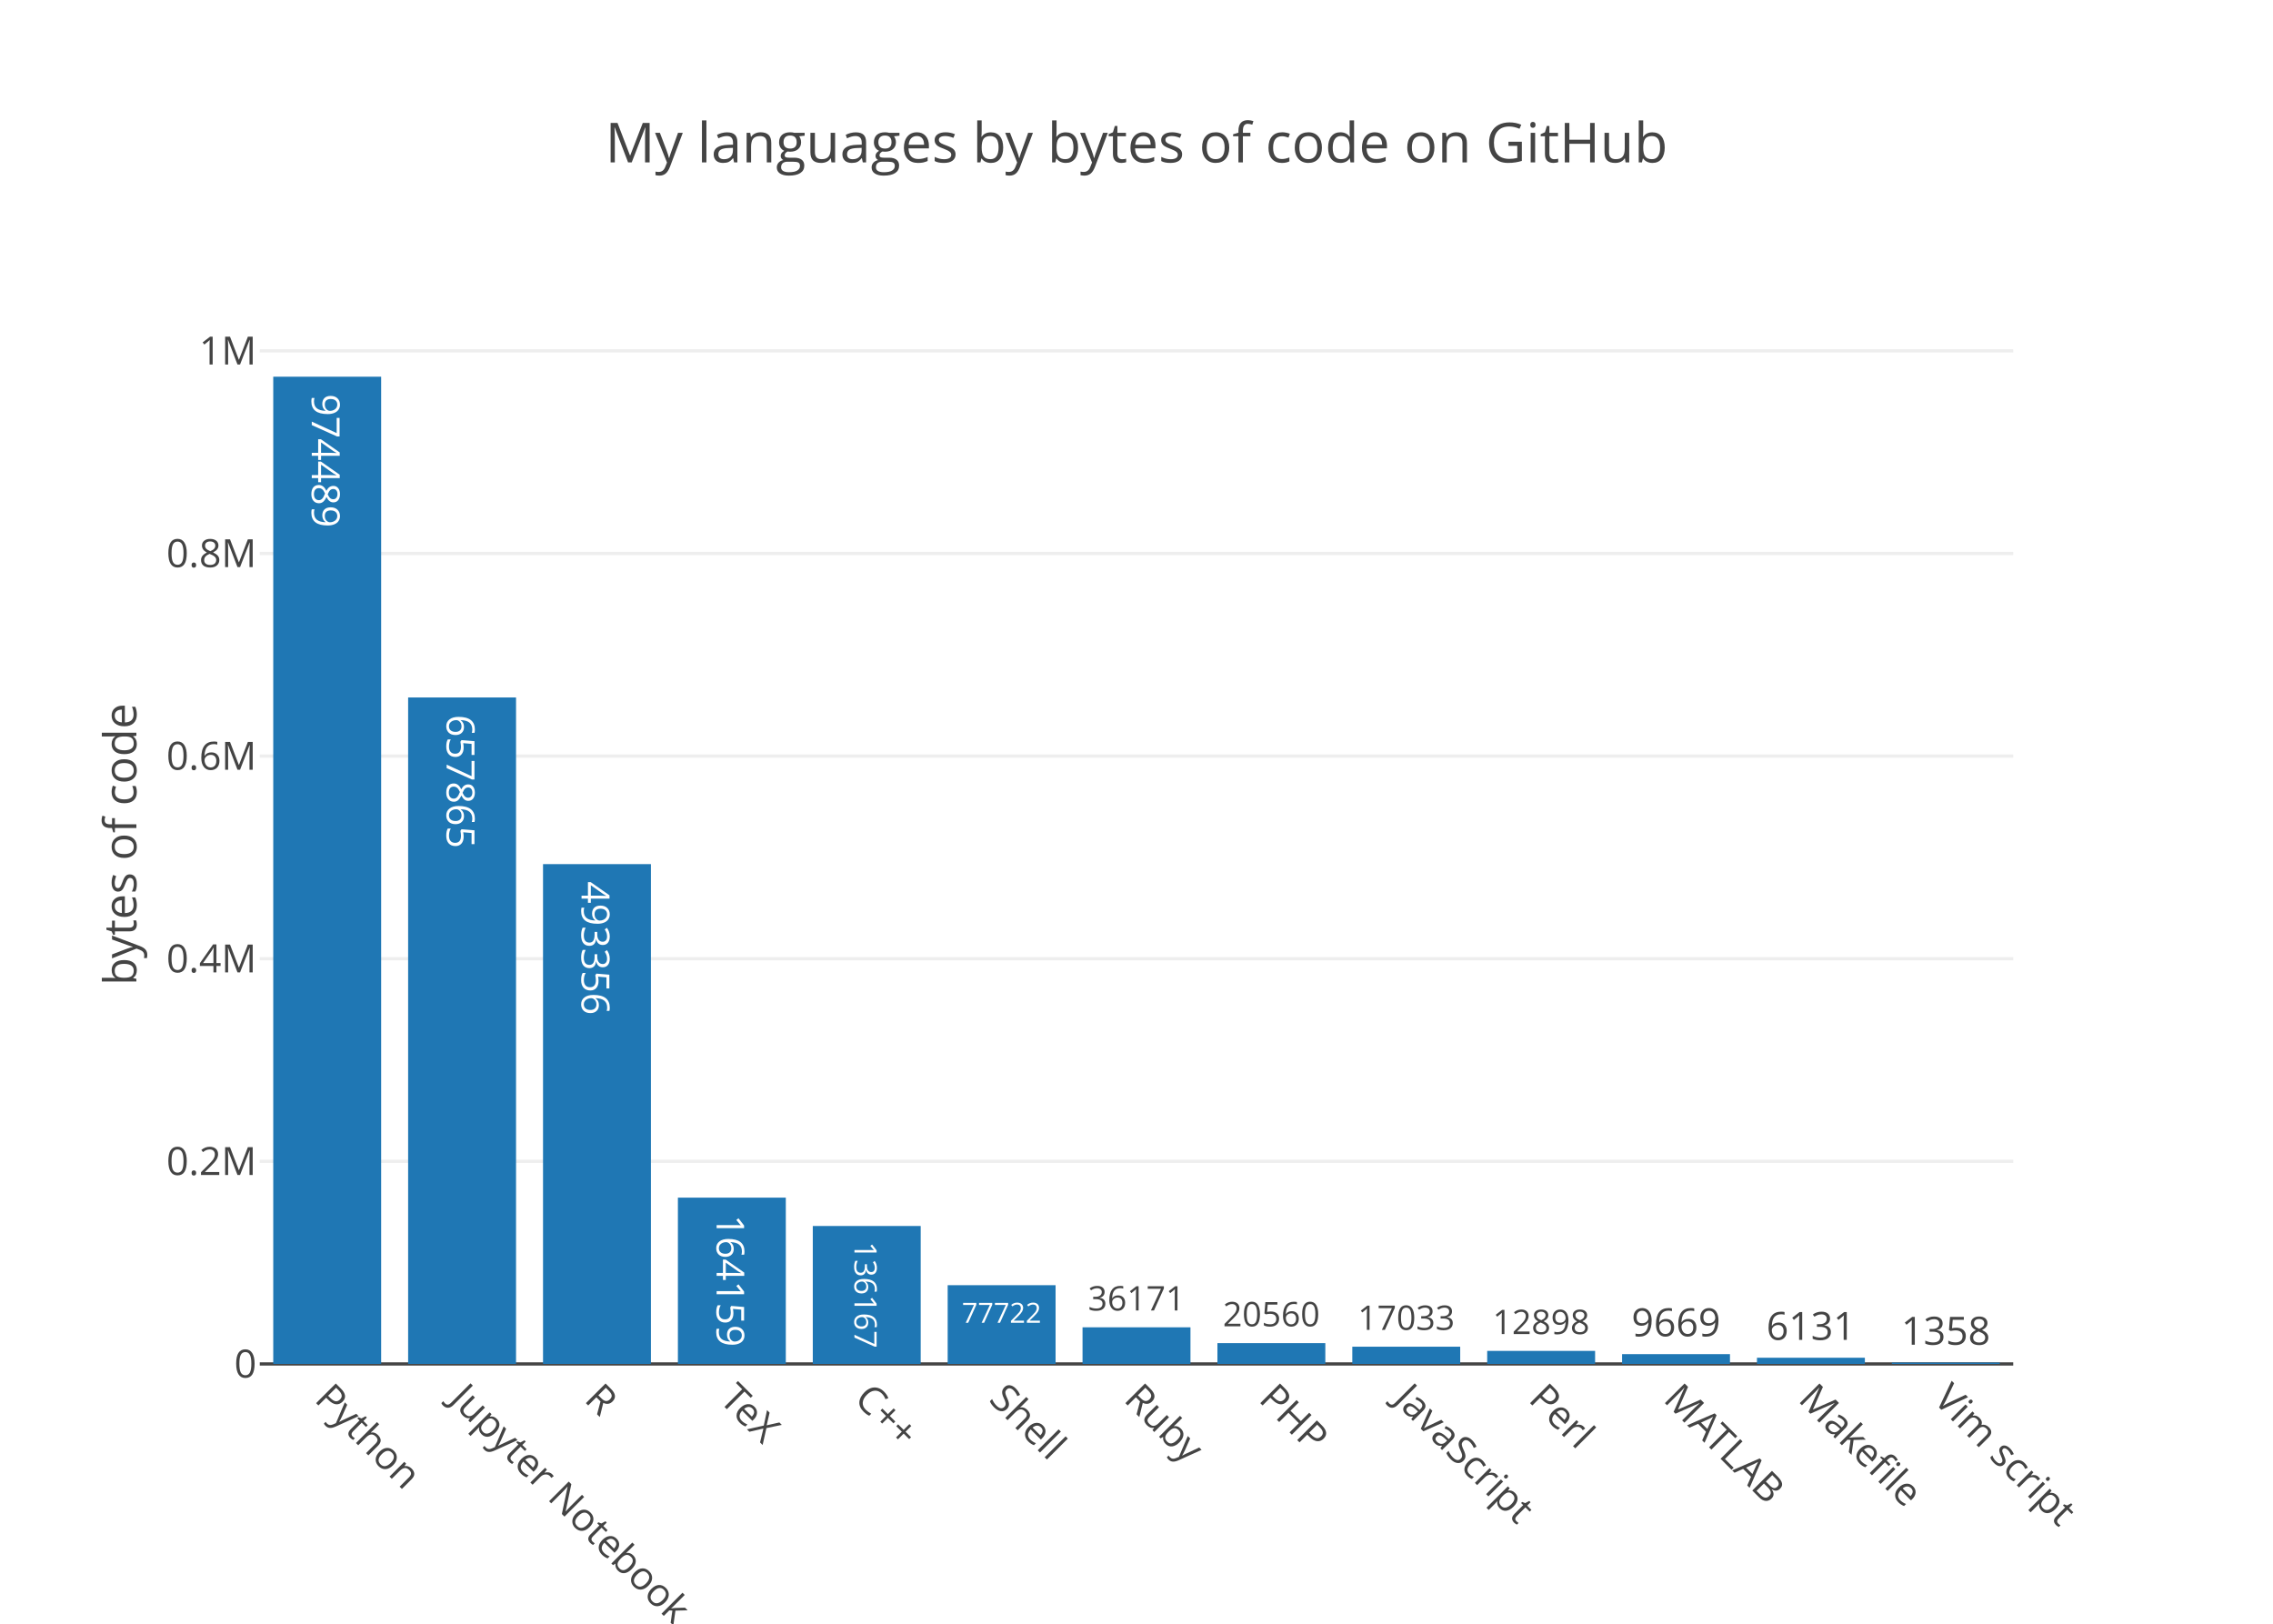
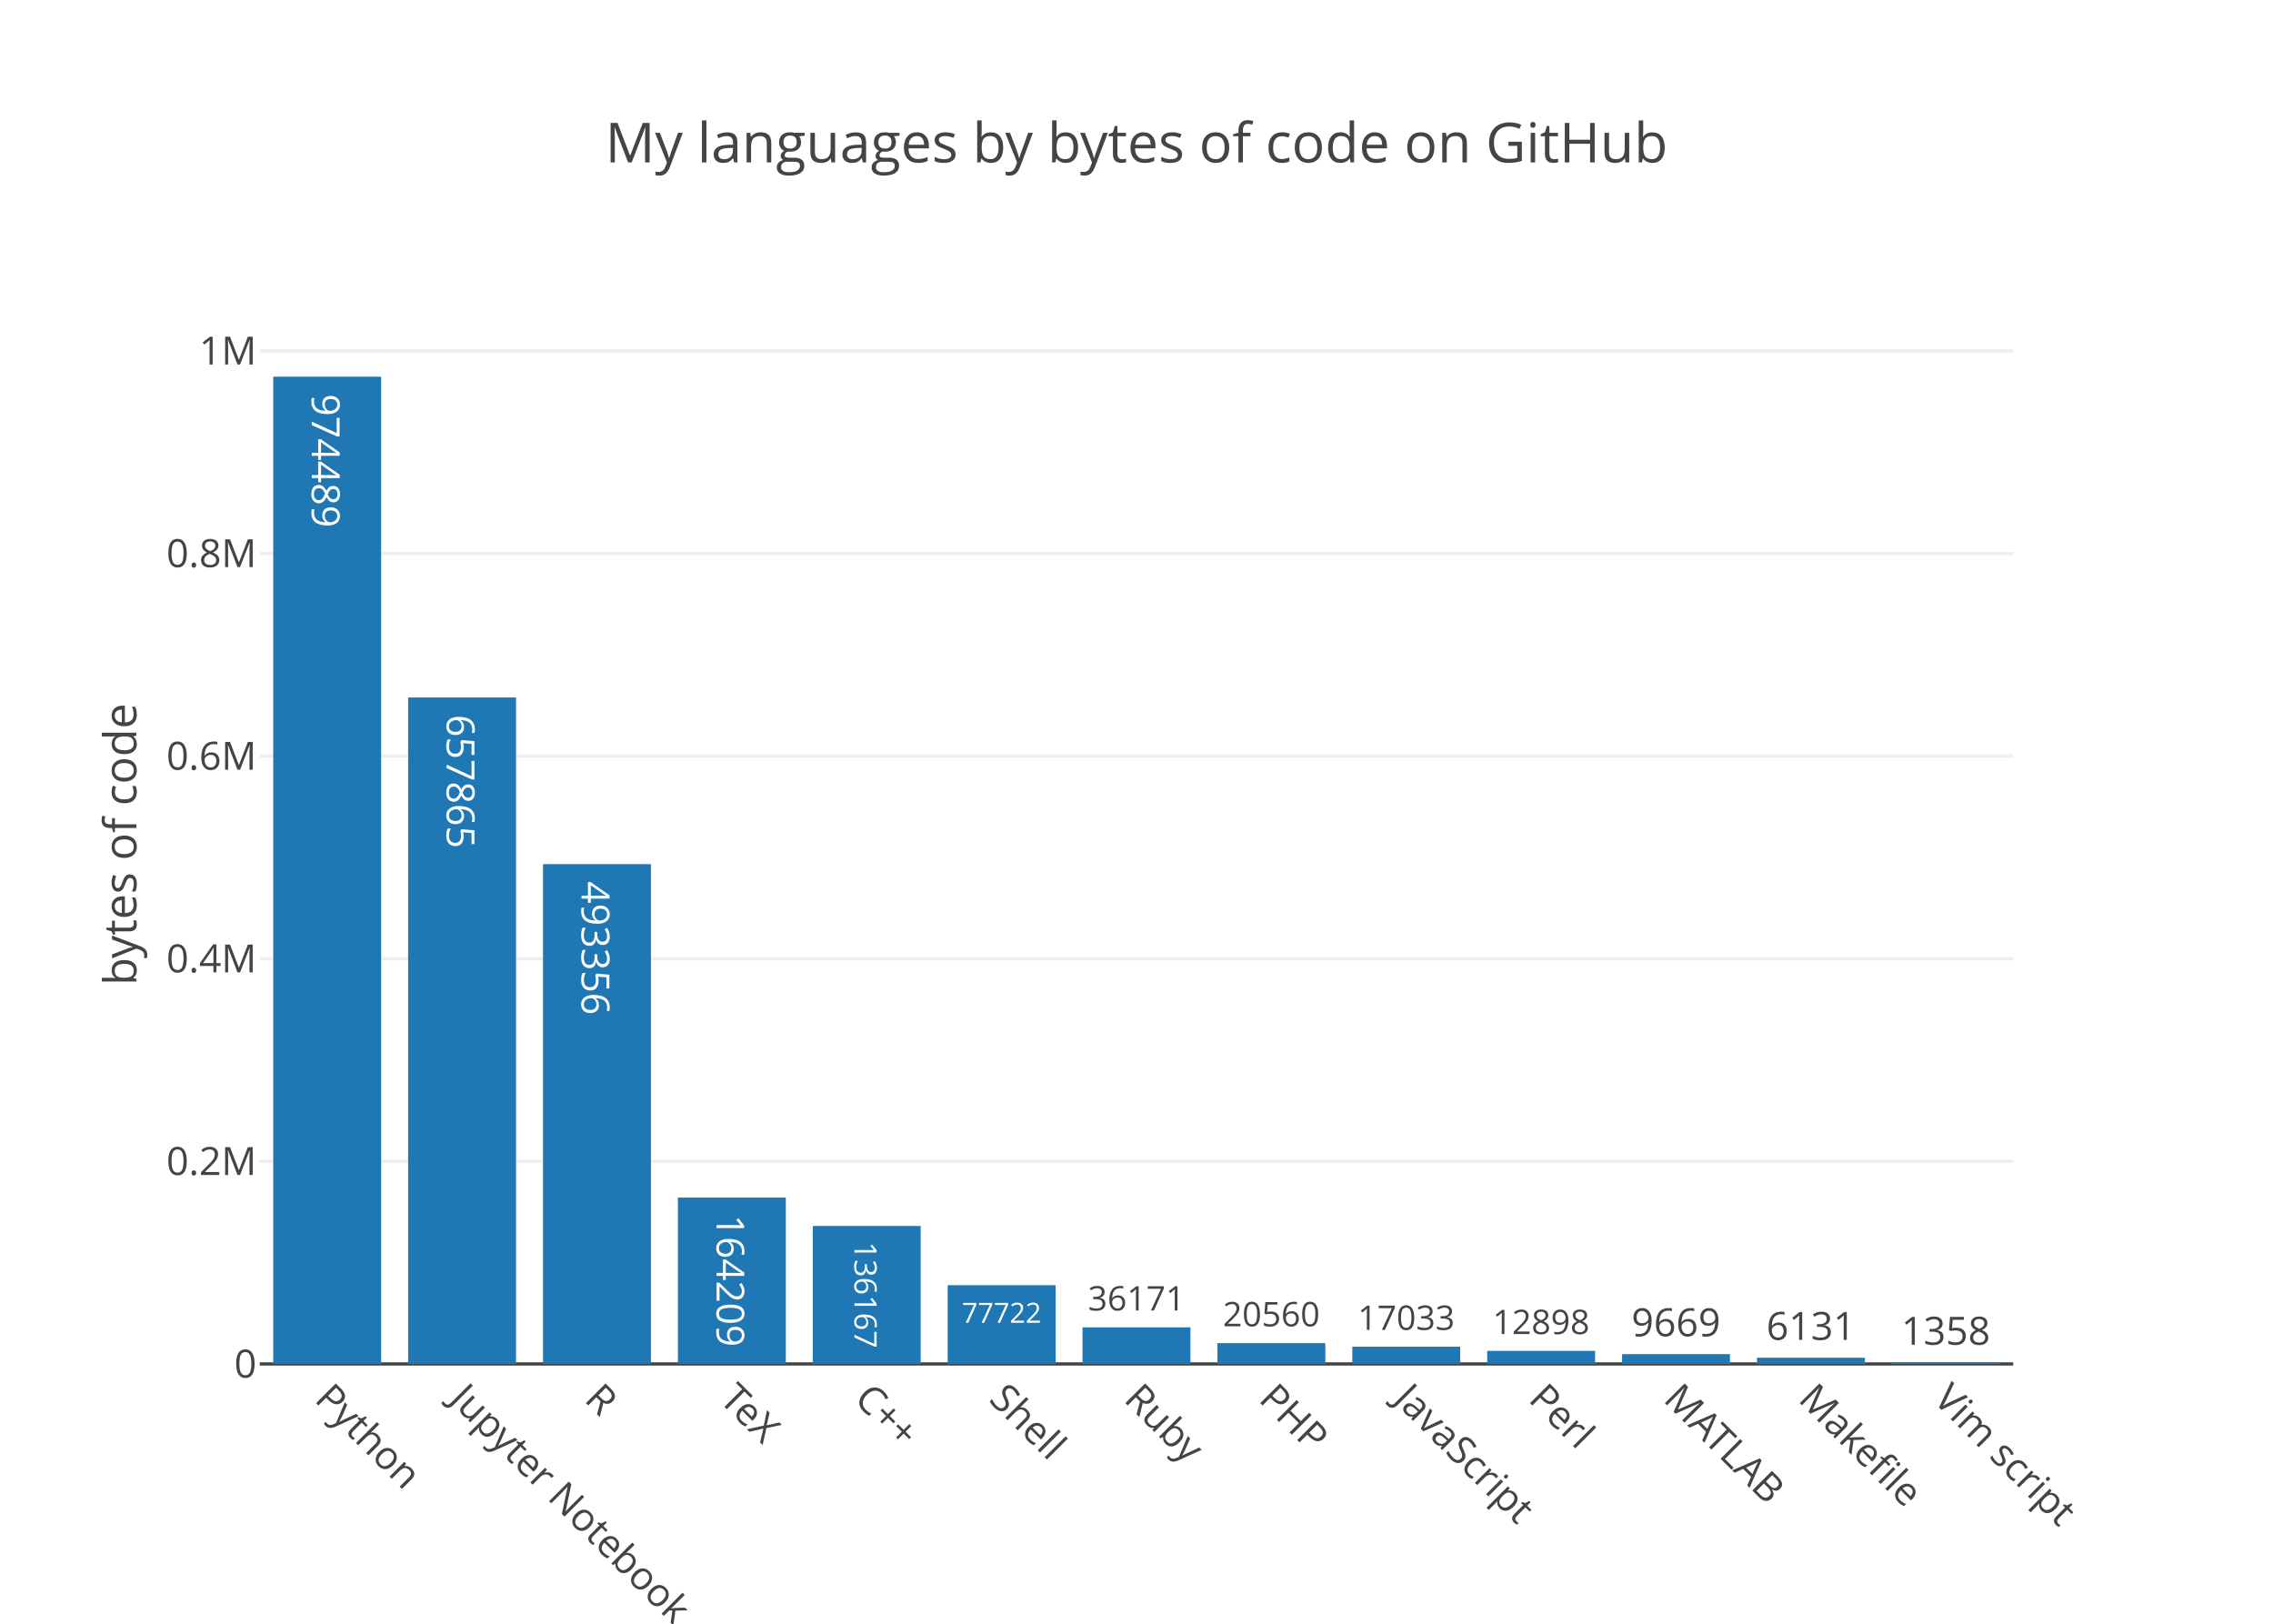
<svg xmlns="http://www.w3.org/2000/svg" class="main-svg" width="700" height="500" viewBox="0 0 700 500">
  <rect x="0" y="0" width="700" height="500" style="fill: rgb(255, 255, 255); fill-opacity: 1;" />
-   <defs id="defs-f1f75a">
+   <defs id="defs-4b7154">
    <g class="clips">
-       <clipPath id="clipf1f75axyplot" class="plotclip">
+       <clipPath id="clip4b7154xyplot" class="plotclip">
        <rect width="540" height="320" />
      </clipPath>
-       <clipPath class="axesclip" id="clipf1f75ax">
+       <clipPath class="axesclip" id="clip4b7154x">
        <rect x="80" y="0" width="540" height="500" />
      </clipPath>
-       <clipPath class="axesclip" id="clipf1f75ay">
+       <clipPath class="axesclip" id="clip4b7154y">
        <rect x="0" y="100" width="700" height="320" />
      </clipPath>
-       <clipPath class="axesclip" id="clipf1f75axy">
+       <clipPath class="axesclip" id="clip4b7154xy">
        <rect x="80" y="100" width="540" height="320" />
      </clipPath>
    </g>
    <g class="gradients" />
  </defs>
  <g class="bglayer" />
  <g class="layer-below">
    <g class="imagelayer" />
    <g class="shapelayer" />
  </g>
  <g class="cartesianlayer">
    <g class="subplot xy">
      <g class="layer-subplot">
        <g class="shapelayer" />
        <g class="imagelayer" />
      </g>
      <g class="gridlayer">
        <g class="x" />
        <g class="y">
          <path class="ygrid crisp" transform="translate(0,357.61)" d="M80,0h540" style="stroke: rgb(238, 238, 238); stroke-opacity: 1; stroke-width: 1px;" />
          <path class="ygrid crisp" transform="translate(0,295.22)" d="M80,0h540" style="stroke: rgb(238, 238, 238); stroke-opacity: 1; stroke-width: 1px;" />
          <path class="ygrid crisp" transform="translate(0,232.82)" d="M80,0h540" style="stroke: rgb(238, 238, 238); stroke-opacity: 1; stroke-width: 1px;" />
          <path class="ygrid crisp" transform="translate(0,170.43)" d="M80,0h540" style="stroke: rgb(238, 238, 238); stroke-opacity: 1; stroke-width: 1px;" />
          <path class="ygrid crisp" transform="translate(0,108.04)" d="M80,0h540" style="stroke: rgb(238, 238, 238); stroke-opacity: 1; stroke-width: 1px;" />
        </g>
      </g>
      <g class="zerolinelayer">
        <path class="yzl zl crisp" transform="translate(0,420)" d="M80,0h540" style="stroke: rgb(68, 68, 68); stroke-opacity: 1; stroke-width: 1px;" />
      </g>
      <path class="xlines-below" />
      <path class="ylines-below" />
      <g class="overlines-below" />
      <g class="xaxislayer-below" />
      <g class="yaxislayer-below" />
      <g class="overaxes-below" />
-       <g class="plot" transform="translate(80, 100)" clip-path="url('#clipf1f75axyplot')">
+       <g class="plot" transform="translate(80, 100)" clip-path="url('#clip4b7154xyplot')">
        <g class="barlayer mlayer">
          <g class="trace bars" style="opacity: 1;">
            <g class="points">
              <g class="point">
                <path d="M4.15,320V16H37.38V320Z" style="vector-effect: non-scaling-stroke; opacity: 1; stroke-width: 0px; fill: rgb(31, 119, 180); fill-opacity: 1;" />
                <text class="bartext bartext-inside" transform="translate(20.75719 46.63281)rotate(90 0.0078125 -4.75) " text-anchor="middle" data-notex="1" x="0" y="0" style="font-family: 'Open Sans', verdana, arial, sans-serif; font-size: 12px; fill: rgb(255, 255, 255); fill-opacity: 1; white-space: pre;">974489</text>
              </g>
              <g class="point">
                <path d="M45.69,320V114.77H78.92V320Z" style="vector-effect: non-scaling-stroke; opacity: 1; stroke-width: 0px; fill: rgb(31, 119, 180); fill-opacity: 1;" />
                <text class="bartext bartext-inside" transform="translate(62.29719 145.4028)rotate(90 0.0078125 -4.75) " text-anchor="middle" data-notex="1" x="0" y="0" style="font-family: 'Open Sans', verdana, arial, sans-serif; font-size: 12px; fill: rgb(255, 255, 255); fill-opacity: 1; white-space: pre;">657865</text>
              </g>
              <g class="point">
                <path d="M87.23,320V166.09H120.46V320Z" style="vector-effect: non-scaling-stroke; opacity: 1; stroke-width: 0px; fill: rgb(31, 119, 180); fill-opacity: 1;" />
                <text class="bartext bartext-inside" transform="translate(103.8372 196.7228)rotate(90 0.0078125 -4.75) " text-anchor="middle" data-notex="1" x="0" y="0" style="font-family: 'Open Sans', verdana, arial, sans-serif; font-size: 12px; fill: rgb(255, 255, 255); fill-opacity: 1; white-space: pre;">493356</text>
              </g>
              <g class="point">
-                 <path d="M128.77,320V268.79H162V320Z" style="vector-effect: non-scaling-stroke; opacity: 1; stroke-width: 0px; fill: rgb(31, 119, 180); fill-opacity: 1;" />
-                 <text class="bartext bartext-inside" transform="translate(145.3773 299.0873)scale(0.9878593) rotate(90 0.0078125 -4.75) " text-anchor="middle" data-notex="1" x="0" y="0" style="font-family: 'Open Sans', verdana, arial, sans-serif; font-size: 12px; fill: rgb(255, 255, 255); fill-opacity: 1; white-space: pre;">164159</text>
+                 <path d="M128.77,320V268.77H162V320Z" style="vector-effect: non-scaling-stroke; opacity: 1; stroke-width: 0px; fill: rgb(31, 119, 180); fill-opacity: 1;" />
+                 <text class="bartext bartext-inside" transform="translate(145.3773 299.0794)scale(0.9882963) rotate(90 0.0078125 -4.75) " text-anchor="middle" data-notex="1" x="0" y="0" style="font-family: 'Open Sans', verdana, arial, sans-serif; font-size: 12px; fill: rgb(255, 255, 255); fill-opacity: 1; white-space: pre;">164209</text>
              </g>
              <g class="point">
                <path d="M170.31,320V277.52H203.54V320Z" style="vector-effect: non-scaling-stroke; opacity: 1; stroke-width: 0px; fill: rgb(31, 119, 180); fill-opacity: 1;" />
                <text class="bartext bartext-inside" transform="translate(186.9188 302.5462)scale(0.7971048) rotate(90 0.0078125 -4.75) " text-anchor="middle" data-notex="1" x="0" y="0" style="font-family: 'Open Sans', verdana, arial, sans-serif; font-size: 12px; fill: rgb(255, 255, 255); fill-opacity: 1; white-space: pre;">136167</text>
              </g>
              <g class="point">
                <path d="M211.85,320V295.75H245.08V320Z" style="vector-effect: non-scaling-stroke; opacity: 1; stroke-width: 0px; fill: rgb(31, 119, 180); fill-opacity: 1;" />
                <text class="bartext bartext-inside" transform="translate(228.4594 307.3172)scale(0.7139369) " text-anchor="middle" data-notex="1" x="0" y="0" style="font-family: 'Open Sans', verdana, arial, sans-serif; font-size: 12px; fill: rgb(255, 255, 255); fill-opacity: 1; white-space: pre;">77722</text>
              </g>
              <g class="point">
                <path d="M253.38,320V308.72H286.62V320Z" style="vector-effect: non-scaling-stroke; opacity: 1; stroke-width: 0px; fill: rgb(31, 119, 180); fill-opacity: 1;" />
                <text class="bartext bartext-outside" transform="translate(269.9932 303.5412)scale(0.8715117) " text-anchor="middle" data-notex="1" x="0" y="0" style="font-family: 'Open Sans', verdana, arial, sans-serif; font-size: 12px; fill: rgb(68, 68, 68); fill-opacity: 1; white-space: pre;">36171</text>
              </g>
              <g class="point">
                <path d="M294.92,320V313.59H328.15V320Z" style="vector-effect: non-scaling-stroke; opacity: 1; stroke-width: 0px; fill: rgb(31, 119, 180); fill-opacity: 1;" />
                <text class="bartext bartext-outside" transform="translate(311.5282 308.4119)scale(0.8712495) " text-anchor="middle" data-notex="1" x="0" y="0" style="font-family: 'Open Sans', verdana, arial, sans-serif; font-size: 12px; fill: rgb(68, 68, 68); fill-opacity: 1; white-space: pre;">20560</text>
              </g>
              <g class="point">
                <path d="M336.46,320V314.69H369.69V320Z" style="vector-effect: non-scaling-stroke; opacity: 1; stroke-width: 0px; fill: rgb(31, 119, 180); fill-opacity: 1;" />
                <text class="bartext bartext-outside" transform="translate(353.0682 309.5119)scale(0.8712495) " text-anchor="middle" data-notex="1" x="0" y="0" style="font-family: 'Open Sans', verdana, arial, sans-serif; font-size: 12px; fill: rgb(68, 68, 68); fill-opacity: 1; white-space: pre;">17033</text>
              </g>
              <g class="point">
                <path d="M378,320V315.98H411.23V320Z" style="vector-effect: non-scaling-stroke; opacity: 1; stroke-width: 0px; fill: rgb(31, 119, 180); fill-opacity: 1;" />
                <text class="bartext bartext-outside" transform="translate(394.6082 310.8019)scale(0.8712495) " text-anchor="middle" data-notex="1" x="0" y="0" style="font-family: 'Open Sans', verdana, arial, sans-serif; font-size: 12px; fill: rgb(68, 68, 68); fill-opacity: 1; white-space: pre;">12898</text>
              </g>
              <g class="point">
                <path d="M419.54,320V316.98H452.77V320Z" style="vector-effect: non-scaling-stroke; opacity: 1; stroke-width: 0px; fill: rgb(31, 119, 180); fill-opacity: 1;" />
                <text class="bartext bartext-outside" transform="translate(436.1472 311.48)" text-anchor="middle" data-notex="1" x="0" y="0" style="font-family: 'Open Sans', verdana, arial, sans-serif; font-size: 12px; fill: rgb(68, 68, 68); fill-opacity: 1; white-space: pre;">9669</text>
              </g>
              <g class="point">
                <path d="M461.08,320V318.09H494.31V320Z" style="vector-effect: non-scaling-stroke; opacity: 1; stroke-width: 0px; fill: rgb(31, 119, 180); fill-opacity: 1;" />
                <text class="bartext bartext-outside" transform="translate(477.6872 312.59)" text-anchor="middle" data-notex="1" x="0" y="0" style="font-family: 'Open Sans', verdana, arial, sans-serif; font-size: 12px; fill: rgb(68, 68, 68); fill-opacity: 1; white-space: pre;">6131</text>
              </g>
              <g class="point">
                <path d="M502.62,320V319.58H535.85V320Z" style="vector-effect: non-scaling-stroke; opacity: 1; stroke-width: 0px; fill: rgb(31, 119, 180); fill-opacity: 1;" />
                <text class="bartext bartext-outside" transform="translate(519.2272 314.08)" text-anchor="middle" data-notex="1" x="0" y="0" style="font-family: 'Open Sans', verdana, arial, sans-serif; font-size: 12px; fill: rgb(68, 68, 68); fill-opacity: 1; white-space: pre;">1358</text>
              </g>
            </g>
          </g>
        </g>
      </g>
      <g class="overplot" />
      <path class="xlines-above crisp" d="M0,0" style="fill: none;" />
      <path class="ylines-above crisp" d="M0,0" style="fill: none;" />
      <g class="overlines-above" />
      <g class="xaxislayer-above">
        <g class="xtick">
          <text text-anchor="start" x="0" y="433" transform="translate(100.77,0) rotate(45,0,427)" style="font-family: 'Open Sans', verdana, arial, sans-serif; font-size: 12px; fill: rgb(68, 68, 68); fill-opacity: 1; white-space: pre;">Python</text>
        </g>
        <g class="xtick">
          <text text-anchor="start" x="0" y="433" transform="translate(142.31,0) rotate(45,0,427)" style="font-family: 'Open Sans', verdana, arial, sans-serif; font-size: 12px; fill: rgb(68, 68, 68); fill-opacity: 1; white-space: pre;">Jupyter Notebook</text>
        </g>
        <g class="xtick">
          <text text-anchor="start" x="0" y="433" transform="translate(183.85,0) rotate(45,0,427)" style="font-family: 'Open Sans', verdana, arial, sans-serif; font-size: 12px; fill: rgb(68, 68, 68); fill-opacity: 1; white-space: pre;">R</text>
        </g>
        <g class="xtick">
          <text text-anchor="start" x="0" y="433" transform="translate(225.38,0) rotate(45,0,427)" style="font-family: 'Open Sans', verdana, arial, sans-serif; font-size: 12px; fill: rgb(68, 68, 68); fill-opacity: 1; white-space: pre;">TeX</text>
        </g>
        <g class="xtick">
          <text text-anchor="start" x="0" y="433" transform="translate(266.92,0) rotate(45,0,427)" style="font-family: 'Open Sans', verdana, arial, sans-serif; font-size: 12px; fill: rgb(68, 68, 68); fill-opacity: 1; white-space: pre;">C++</text>
        </g>
        <g class="xtick">
          <text text-anchor="start" x="0" y="433" transform="translate(308.46,0) rotate(45,0,427)" style="font-family: 'Open Sans', verdana, arial, sans-serif; font-size: 12px; fill: rgb(68, 68, 68); fill-opacity: 1; white-space: pre;">Shell</text>
        </g>
        <g class="xtick">
          <text text-anchor="start" x="0" y="433" transform="translate(350,0) rotate(45,0,427)" style="font-family: 'Open Sans', verdana, arial, sans-serif; font-size: 12px; fill: rgb(68, 68, 68); fill-opacity: 1; white-space: pre;">Ruby</text>
        </g>
        <g class="xtick">
          <text text-anchor="start" x="0" y="433" transform="translate(391.54,0) rotate(45,0,427)" style="font-family: 'Open Sans', verdana, arial, sans-serif; font-size: 12px; fill: rgb(68, 68, 68); fill-opacity: 1; white-space: pre;">PHP</text>
        </g>
        <g class="xtick">
          <text text-anchor="start" x="0" y="433" transform="translate(433.08,0) rotate(45,0,427)" style="font-family: 'Open Sans', verdana, arial, sans-serif; font-size: 12px; fill: rgb(68, 68, 68); fill-opacity: 1; white-space: pre;">JavaScript</text>
        </g>
        <g class="xtick">
          <text text-anchor="start" x="0" y="433" transform="translate(474.62,0) rotate(45,0,427)" style="font-family: 'Open Sans', verdana, arial, sans-serif; font-size: 12px; fill: rgb(68, 68, 68); fill-opacity: 1; white-space: pre;">Perl</text>
        </g>
        <g class="xtick">
          <text text-anchor="start" x="0" y="433" transform="translate(516.15,0) rotate(45,0,427)" style="font-family: 'Open Sans', verdana, arial, sans-serif; font-size: 12px; fill: rgb(68, 68, 68); fill-opacity: 1; white-space: pre;">MATLAB</text>
        </g>
        <g class="xtick">
          <text text-anchor="start" x="0" y="433" transform="translate(557.69,0) rotate(45,0,427)" style="font-family: 'Open Sans', verdana, arial, sans-serif; font-size: 12px; fill: rgb(68, 68, 68); fill-opacity: 1; white-space: pre;">Makefile</text>
        </g>
        <g class="xtick">
          <text text-anchor="start" x="0" y="433" transform="translate(599.23,0) rotate(45,0,427)" style="font-family: 'Open Sans', verdana, arial, sans-serif; font-size: 12px; fill: rgb(68, 68, 68); fill-opacity: 1; white-space: pre;">Vim script</text>
        </g>
      </g>
      <g class="yaxislayer-above">
        <g class="ytick">
          <text text-anchor="end" x="79" y="4.2" transform="translate(0,420)" style="font-family: 'Open Sans', verdana, arial, sans-serif; font-size: 12px; fill: rgb(68, 68, 68); fill-opacity: 1; white-space: pre;">0</text>
        </g>
        <g class="ytick">
          <text text-anchor="end" x="79" y="4.2" transform="translate(0,357.61)" style="font-family: 'Open Sans', verdana, arial, sans-serif; font-size: 12px; fill: rgb(68, 68, 68); fill-opacity: 1; white-space: pre;">0.2M</text>
        </g>
        <g class="ytick">
          <text text-anchor="end" x="79" y="4.2" transform="translate(0,295.22)" style="font-family: 'Open Sans', verdana, arial, sans-serif; font-size: 12px; fill: rgb(68, 68, 68); fill-opacity: 1; white-space: pre;">0.4M</text>
        </g>
        <g class="ytick">
          <text text-anchor="end" x="79" y="4.2" transform="translate(0,232.82)" style="font-family: 'Open Sans', verdana, arial, sans-serif; font-size: 12px; fill: rgb(68, 68, 68); fill-opacity: 1; white-space: pre;">0.6M</text>
        </g>
        <g class="ytick">
          <text text-anchor="end" x="79" y="4.2" transform="translate(0,170.43)" style="font-family: 'Open Sans', verdana, arial, sans-serif; font-size: 12px; fill: rgb(68, 68, 68); fill-opacity: 1; white-space: pre;">0.8M</text>
        </g>
        <g class="ytick">
          <text text-anchor="end" x="79" y="4.2" transform="translate(0,108.04)" style="font-family: 'Open Sans', verdana, arial, sans-serif; font-size: 12px; fill: rgb(68, 68, 68); fill-opacity: 1; white-space: pre;">1M</text>
        </g>
      </g>
      <g class="overaxes-above" />
    </g>
  </g>
  <g class="polarlayer" />
  <g class="ternarylayer" />
  <g class="geolayer" />
  <g class="pielayer" />
  <g class="sunburstlayer" />
  <g class="glimages" />
-   <defs id="topdefs-f1f75a">
+   <defs id="topdefs-4b7154">
    <g class="clips" />
  </defs>
  <g class="layer-above">
    <g class="imagelayer" />
    <g class="shapelayer" />
  </g>
  <g class="infolayer">
    <g class="g-gtitle">
      <text class="gtitle" x="350" y="50" text-anchor="middle" dy="0em" style="font-family: 'Open Sans', verdana, arial, sans-serif; font-size: 17px; fill: rgb(68, 68, 68); opacity: 1; font-weight: normal; white-space: pre;">My languages by bytes of code on GitHub</text>
    </g>
    <g class="g-xtitle" />
    <g class="g-ytitle">
      <text class="ytitle" transform="rotate(-90,42,260)" x="42" y="260" text-anchor="middle" style="font-family: 'Open Sans', verdana, arial, sans-serif; font-size: 14px; fill: rgb(68, 68, 68); opacity: 1; font-weight: normal; white-space: pre;">bytes of code</text>
    </g>
  </g>
</svg>
